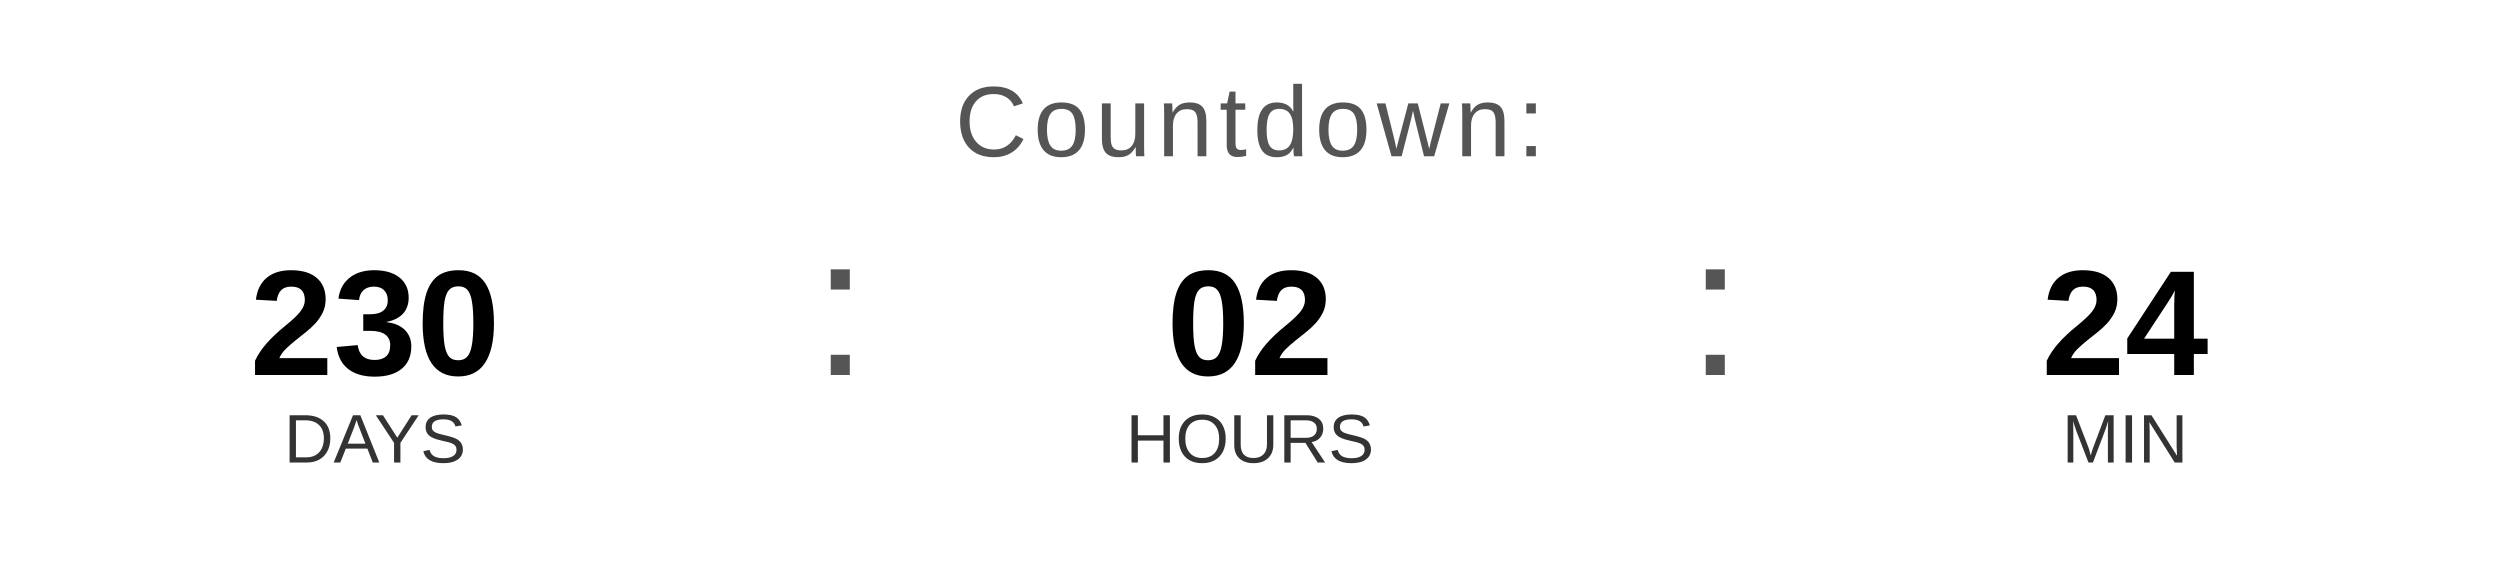
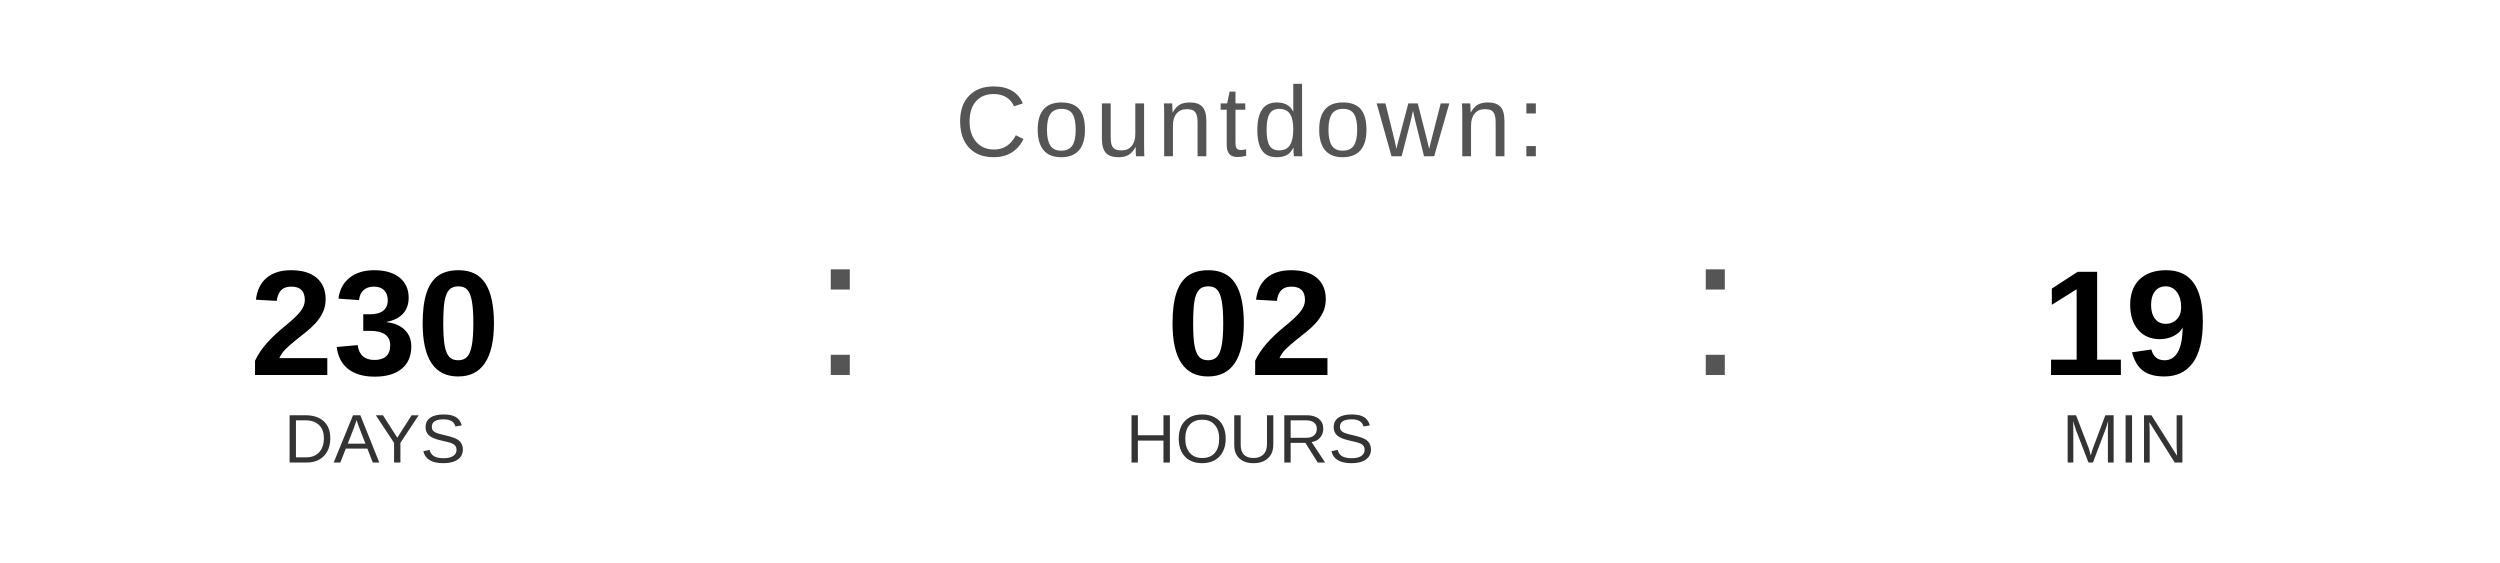
<svg xmlns="http://www.w3.org/2000/svg" width="400" height="90" viewBox="0 0 400 90">
  <text x="200" y="25" font-family="Arial, Helvetica, sans-serif" font-size="16" fill="#555555" text-anchor="middle" letter-spacing="1">
    Countdown:
  </text>
  <text x="60" y="60" font-family="Arial, Helvetica, sans-serif" font-size="24" font-weight="bold" fill="#000000" text-anchor="middle">230</text>
  <text x="60" y="74" font-family="Arial, Helvetica, sans-serif" font-size="11" fill="#333333" text-anchor="middle">DAYS</text>
  <text x="130" y="60" font-family="Arial, sans-serif" font-size="32" fill="#555555">:</text>
  <text x="200" y="60" font-family="Arial, Helvetica, sans-serif" font-size="24" font-weight="bold" fill="#000000" text-anchor="middle">02</text>
  <text x="200" y="74" font-family="Arial, Helvetica, sans-serif" font-size="11" fill="#333333" text-anchor="middle">HOURS</text>
  <text x="270" y="60" font-family="Arial, sans-serif" font-size="32" fill="#555555">:</text>
-   <text x="340" y="60" font-family="Arial, Helvetica, sans-serif" font-size="24" font-weight="bold" fill="#000000" text-anchor="middle">24</text>
+   <text x="340" y="60" font-family="Arial, Helvetica, sans-serif" font-size="24" font-weight="bold" fill="#000000" text-anchor="middle">19</text>
  <text x="340" y="74" font-family="Arial, Helvetica, sans-serif" font-size="11" fill="#333333" text-anchor="middle">MIN</text>
</svg>
